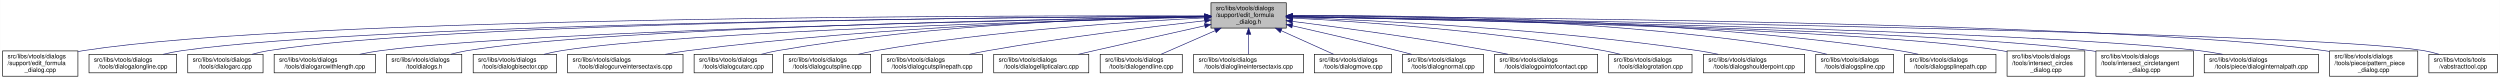
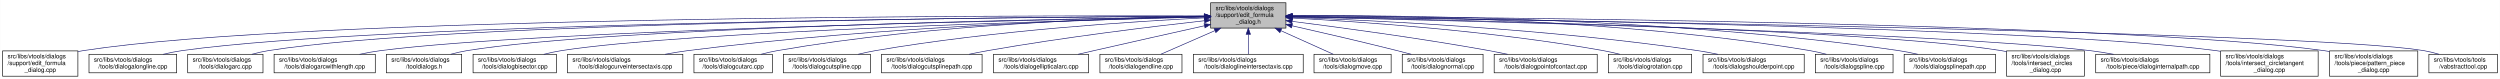
- <svg xmlns="http://www.w3.org/2000/svg" xmlns:xlink="http://www.w3.org/1999/xlink" width="4051pt" height="128pt" viewBox="0.00 0.00 4050.50 128.00">
+ <svg xmlns="http://www.w3.org/2000/svg" xmlns:xlink="http://www.w3.org/1999/xlink" width="4052pt" height="128pt" viewBox="0.00 0.00 4051.50 128.00">
  <g id="graph0" class="graph" transform="scale(1 1) rotate(0) translate(4 124)">
-     <polygon fill="white" stroke="transparent" points="-4,4 -4,-124 4046.5,-124 4046.5,4 -4,4" />
+     <polygon fill="white" stroke="transparent" points="-4,4 -4,-124 4047.5,-124 4047.5,4 -4,4" />
    <g id="node1" class="node">
      <g id="a_node1">
        <a xlink:title=" ">
          <polygon fill="#bfbfbf" stroke="black" points="1958,-78.5 1958,-119.5 2080,-119.5 2080,-78.5 1958,-78.5" />
          <text text-anchor="start" x="1966" y="-107.5" font-family="Helvetica,sans-Serif" font-size="10.00">src/libs/vtools/dialogs</text>
          <text text-anchor="start" x="1966" y="-96.5" font-family="Helvetica,sans-Serif" font-size="10.00">/support/edit_formula</text>
          <text text-anchor="middle" x="2019" y="-85.5" font-family="Helvetica,sans-Serif" font-size="10.00">_dialog.h</text>
        </a>
      </g>
    </g>
    <g id="node2" class="node">
      <g id="a_node2">
        <a xlink:href="../../d7/d8d/edit__formula__dialog_8cpp.html" target="_top" xlink:title=" ">
          <polygon fill="white" stroke="black" points="0,-0.5 0,-41.5 122,-41.5 122,-0.5 0,-0.5" />
          <text text-anchor="start" x="8" y="-29.5" font-family="Helvetica,sans-Serif" font-size="10.00">src/libs/vtools/dialogs</text>
          <text text-anchor="start" x="8" y="-18.5" font-family="Helvetica,sans-Serif" font-size="10.00">/support/edit_formula</text>
          <text text-anchor="middle" x="61" y="-7.5" font-family="Helvetica,sans-Serif" font-size="10.00">_dialog.cpp</text>
        </a>
      </g>
    </g>
    <g id="edge1" class="edge">
      <path fill="none" stroke="midnightblue" d="M1947.44,-98.25C1647.55,-98.94 490.88,-97.85 131,-42 128.13,-41.55 125.21,-41.03 122.27,-40.44" />
      <polygon fill="midnightblue" stroke="midnightblue" points="1947.76,-101.75 1957.75,-98.23 1947.74,-94.75 1947.76,-101.75" />
    </g>
    <g id="node3" class="node">
      <g id="a_node3">
        <a xlink:href="../../d6/d5d/dialogalongline_8cpp.html" target="_top" xlink:title=" ">
          <polygon fill="white" stroke="black" points="140,-6 140,-36 282,-36 282,-6 140,-6" />
          <text text-anchor="start" x="148" y="-24" font-family="Helvetica,sans-Serif" font-size="10.00">src/libs/vtools/dialogs</text>
          <text text-anchor="middle" x="211" y="-13" font-family="Helvetica,sans-Serif" font-size="10.00">/tools/dialogalongline.cpp</text>
        </a>
      </g>
    </g>
    <g id="edge2" class="edge">
      <path fill="none" stroke="midnightblue" d="M1947.53,-97.71C1664.11,-96.24 618.78,-87.75 291,-42 280.93,-40.59 270.3,-38.43 260.18,-36.04" />
      <polygon fill="midnightblue" stroke="midnightblue" points="1947.67,-101.21 1957.69,-97.76 1947.7,-94.21 1947.67,-101.21" />
    </g>
    <g id="node4" class="node">
      <g id="a_node4">
        <a xlink:href="../../d1/d37/dialogarc_8cpp.html" target="_top" xlink:title=" ">
          <polygon fill="white" stroke="black" points="300,-6 300,-36 422,-36 422,-6 300,-6" />
          <text text-anchor="start" x="308" y="-24" font-family="Helvetica,sans-Serif" font-size="10.00">src/libs/vtools/dialogs</text>
          <text text-anchor="middle" x="361" y="-13" font-family="Helvetica,sans-Serif" font-size="10.00">/tools/dialogarc.cpp</text>
        </a>
      </g>
    </g>
    <g id="edge3" class="edge">
      <path fill="none" stroke="midnightblue" d="M1947.98,-97.79C1679.89,-96.62 729.45,-89.18 431,-42 422.14,-40.6 412.8,-38.44 403.95,-36.04" />
      <polygon fill="midnightblue" stroke="midnightblue" points="1947.97,-101.29 1957.98,-97.83 1948,-94.29 1947.97,-101.29" />
    </g>
    <g id="node5" class="node">
      <g id="a_node5">
        <a xlink:href="../../d2/d29/dialogarcwithlength_8cpp.html" target="_top" xlink:title=" ">
          <polygon fill="white" stroke="black" points="440,-6 440,-36 604,-36 604,-6 440,-6" />
          <text text-anchor="start" x="448" y="-24" font-family="Helvetica,sans-Serif" font-size="10.00">src/libs/vtools/dialogs</text>
          <text text-anchor="middle" x="522" y="-13" font-family="Helvetica,sans-Serif" font-size="10.00">/tools/dialogarcwithlength.cpp</text>
        </a>
      </g>
    </g>
    <g id="edge4" class="edge">
      <path fill="none" stroke="midnightblue" d="M1947.27,-96.82C1698.7,-92.46 875.15,-75.76 613,-42 601.77,-40.55 589.88,-38.4 578.52,-36.04" />
      <polygon fill="midnightblue" stroke="midnightblue" points="1947.56,-100.32 1957.62,-97 1947.68,-93.32 1947.56,-100.32" />
    </g>
    <g id="node6" class="node">
      <g id="a_node6">
        <a xlink:href="../../df/ded/tooldialogs_8h.html" target="_top" xlink:title=" ">
          <polygon fill="white" stroke="black" points="622,-6 622,-36 744,-36 744,-6 622,-6" />
          <text text-anchor="start" x="630" y="-24" font-family="Helvetica,sans-Serif" font-size="10.00">src/libs/vtools/dialogs</text>
          <text text-anchor="middle" x="683" y="-13" font-family="Helvetica,sans-Serif" font-size="10.00">/tooldialogs.h</text>
        </a>
      </g>
    </g>
    <g id="edge5" class="edge">
      <path fill="none" stroke="midnightblue" d="M1947.74,-97.04C1716.05,-93.57 985.69,-79.85 753,-42 744.27,-40.58 735.08,-38.44 726.33,-36.08" />
      <polygon fill="midnightblue" stroke="midnightblue" points="1947.68,-100.54 1957.74,-97.19 1947.79,-93.54 1947.68,-100.54" />
    </g>
    <g id="node7" class="node">
      <g id="a_node7">
        <a xlink:href="../../da/dfa/dialogbisector_8cpp.html" target="_top" xlink:title=" ">
          <polygon fill="white" stroke="black" points="762.5,-6 762.5,-36 897.5,-36 897.5,-6 762.5,-6" />
          <text text-anchor="start" x="770.5" y="-24" font-family="Helvetica,sans-Serif" font-size="10.00">src/libs/vtools/dialogs</text>
          <text text-anchor="middle" x="830" y="-13" font-family="Helvetica,sans-Serif" font-size="10.00">/tools/dialogbisector.cpp</text>
        </a>
      </g>
    </g>
    <g id="edge6" class="edge">
      <path fill="none" stroke="midnightblue" d="M1947.86,-96.35C1735.46,-91.11 1108.1,-73.33 906,-42 896.56,-40.54 886.6,-38.38 877.11,-36.01" />
      <polygon fill="midnightblue" stroke="midnightblue" points="1947.88,-99.85 1957.96,-96.59 1948.05,-92.85 1947.88,-99.85" />
    </g>
    <g id="node8" class="node">
      <g id="a_node8">
        <a xlink:href="../../dd/d39/dialogcurveintersectaxis_8cpp.html" target="_top" xlink:title=" ">
          <polygon fill="white" stroke="black" points="915.5,-6 915.5,-36 1102.5,-36 1102.5,-6 915.5,-6" />
          <text text-anchor="start" x="923.5" y="-24" font-family="Helvetica,sans-Serif" font-size="10.00">src/libs/vtools/dialogs</text>
          <text text-anchor="middle" x="1009" y="-13" font-family="Helvetica,sans-Serif" font-size="10.00">/tools/dialogcurveintersectaxis.cpp</text>
        </a>
      </g>
    </g>
    <g id="edge7" class="edge">
      <path fill="none" stroke="midnightblue" d="M1947.66,-96.8C1794.08,-93.51 1420.91,-81.76 1111,-42 1098.92,-40.45 1086.12,-38.33 1073.81,-36.04" />
      <polygon fill="midnightblue" stroke="midnightblue" points="1947.83,-100.3 1957.9,-97.01 1947.97,-93.3 1947.83,-100.3" />
    </g>
    <g id="node9" class="node">
      <g id="a_node9">
        <a xlink:href="../../d9/d90/dialogcutarc_8cpp.html" target="_top" xlink:title=" ">
          <polygon fill="white" stroke="black" points="1120.5,-6 1120.5,-36 1247.5,-36 1247.5,-6 1120.5,-6" />
          <text text-anchor="start" x="1128.5" y="-24" font-family="Helvetica,sans-Serif" font-size="10.00">src/libs/vtools/dialogs</text>
          <text text-anchor="middle" x="1184" y="-13" font-family="Helvetica,sans-Serif" font-size="10.00">/tools/dialogcutarc.cpp</text>
        </a>
      </g>
    </g>
    <g id="edge8" class="edge">
      <path fill="none" stroke="midnightblue" d="M1947.4,-97.45C1811.58,-95.36 1507.57,-85.73 1256,-42 1247.31,-40.49 1238.15,-38.37 1229.4,-36.07" />
      <polygon fill="midnightblue" stroke="midnightblue" points="1947.62,-100.95 1957.67,-97.59 1947.72,-93.95 1947.62,-100.95" />
    </g>
    <g id="node10" class="node">
      <g id="a_node10">
        <a xlink:href="../../d3/d2e/dialogcutspline_8cpp.html" target="_top" xlink:title=" ">
          <polygon fill="white" stroke="black" points="1265.5,-6 1265.5,-36 1406.5,-36 1406.5,-6 1265.5,-6" />
          <text text-anchor="start" x="1273.5" y="-24" font-family="Helvetica,sans-Serif" font-size="10.00">src/libs/vtools/dialogs</text>
          <text text-anchor="middle" x="1336" y="-13" font-family="Helvetica,sans-Serif" font-size="10.00">/tools/dialogcutspline.cpp</text>
        </a>
      </g>
    </g>
    <g id="edge9" class="edge">
      <path fill="none" stroke="midnightblue" d="M1947.42,-94.97C1833.86,-89.35 1605.73,-74.78 1415,-42 1405.8,-40.42 1396.09,-38.32 1386.75,-36.08" />
      <polygon fill="midnightblue" stroke="midnightblue" points="1947.56,-98.48 1957.72,-95.47 1947.9,-91.49 1947.56,-98.48" />
    </g>
    <g id="node11" class="node">
      <g id="a_node11">
        <a xlink:href="../../df/d30/dialogcutsplinepath_8cpp.html" target="_top" xlink:title=" ">
          <polygon fill="white" stroke="black" points="1424.5,-6 1424.5,-36 1587.5,-36 1587.5,-6 1424.5,-6" />
          <text text-anchor="start" x="1432.5" y="-24" font-family="Helvetica,sans-Serif" font-size="10.00">src/libs/vtools/dialogs</text>
          <text text-anchor="middle" x="1506" y="-13" font-family="Helvetica,sans-Serif" font-size="10.00">/tools/dialogcutsplinepath.cpp</text>
        </a>
      </g>
    </g>
    <g id="edge10" class="edge">
      <path fill="none" stroke="midnightblue" d="M1948,-90.43C1863.91,-81.04 1719.75,-63.59 1597,-42 1587.12,-40.26 1576.69,-38.19 1566.56,-36.06" />
      <polygon fill="midnightblue" stroke="midnightblue" points="1947.63,-93.91 1957.95,-91.54 1948.4,-86.95 1947.63,-93.91" />
    </g>
    <g id="node12" class="node">
      <g id="a_node12">
        <a xlink:href="../../d9/d68/dialogellipticalarc_8cpp.html" target="_top" xlink:title=" ">
          <polygon fill="white" stroke="black" points="1606,-6 1606,-36 1760,-36 1760,-6 1606,-6" />
          <text text-anchor="start" x="1614" y="-24" font-family="Helvetica,sans-Serif" font-size="10.00">src/libs/vtools/dialogs</text>
          <text text-anchor="middle" x="1683" y="-13" font-family="Helvetica,sans-Serif" font-size="10.00">/tools/dialogellipticalarc.cpp</text>
        </a>
      </g>
    </g>
    <g id="edge11" class="edge">
      <path fill="none" stroke="midnightblue" d="M1947.77,-82.21C1897.73,-71.07 1829.24,-55.75 1769,-42 1760.63,-40.09 1751.81,-38.06 1743.13,-36.05" />
      <polygon fill="midnightblue" stroke="midnightblue" points="1947.32,-85.69 1957.84,-84.45 1948.84,-78.86 1947.32,-85.69" />
    </g>
    <g id="node13" class="node">
      <g id="a_node13">
        <a xlink:href="../../d3/d15/dialogendline_8cpp.html" target="_top" xlink:title=" ">
          <polygon fill="white" stroke="black" points="1778.5,-6 1778.5,-36 1911.5,-36 1911.5,-6 1778.5,-6" />
          <text text-anchor="start" x="1786.5" y="-24" font-family="Helvetica,sans-Serif" font-size="10.00">src/libs/vtools/dialogs</text>
          <text text-anchor="middle" x="1845" y="-13" font-family="Helvetica,sans-Serif" font-size="10.00">/tools/dialogendline.cpp</text>
        </a>
      </g>
    </g>
    <g id="edge12" class="edge">
      <path fill="none" stroke="midnightblue" d="M1964.7,-74.28C1936.02,-61.76 1901.79,-46.81 1877.3,-36.11" />
      <polygon fill="midnightblue" stroke="midnightblue" points="1963.63,-77.63 1974.19,-78.43 1966.43,-71.22 1963.63,-77.63" />
    </g>
    <g id="node14" class="node">
      <g id="a_node14">
        <a xlink:href="../../de/d3c/dialoglineintersectaxis_8cpp.html" target="_top" xlink:title=" ">
          <polygon fill="white" stroke="black" points="1930,-6 1930,-36 2108,-36 2108,-6 1930,-6" />
          <text text-anchor="start" x="1938" y="-24" font-family="Helvetica,sans-Serif" font-size="10.00">src/libs/vtools/dialogs</text>
          <text text-anchor="middle" x="2019" y="-13" font-family="Helvetica,sans-Serif" font-size="10.00">/tools/dialoglineintersectaxis.cpp</text>
        </a>
      </g>
    </g>
    <g id="edge13" class="edge">
      <path fill="none" stroke="midnightblue" d="M2019,-68.28C2019,-57.25 2019,-45.25 2019,-36.23" />
      <polygon fill="midnightblue" stroke="midnightblue" points="2015.5,-68.43 2019,-78.43 2022.5,-68.43 2015.5,-68.43" />
    </g>
    <g id="node15" class="node">
      <g id="a_node15">
        <a xlink:href="../../d2/d51/dialogmove_8cpp.html" target="_top" xlink:title=" ">
          <polygon fill="white" stroke="black" points="2125.5,-6 2125.5,-36 2250.5,-36 2250.5,-6 2125.5,-6" />
          <text text-anchor="start" x="2133.5" y="-24" font-family="Helvetica,sans-Serif" font-size="10.00">src/libs/vtools/dialogs</text>
          <text text-anchor="middle" x="2188" y="-13" font-family="Helvetica,sans-Serif" font-size="10.00">/tools/dialogmove.cpp</text>
        </a>
      </g>
    </g>
    <g id="edge14" class="edge">
      <path fill="none" stroke="midnightblue" d="M2071.74,-74.28C2099.6,-61.76 2132.84,-46.81 2156.63,-36.11" />
      <polygon fill="midnightblue" stroke="midnightblue" points="2070.21,-71.13 2062.52,-78.43 2073.08,-77.52 2070.21,-71.13" />
    </g>
    <g id="node16" class="node">
      <g id="a_node16">
        <a xlink:href="../../da/df4/dialognormal_8cpp.html" target="_top" xlink:title=" ">
          <polygon fill="white" stroke="black" points="2268.5,-6 2268.5,-36 2399.5,-36 2399.5,-6 2268.5,-6" />
          <text text-anchor="start" x="2276.5" y="-24" font-family="Helvetica,sans-Serif" font-size="10.00">src/libs/vtools/dialogs</text>
          <text text-anchor="middle" x="2334" y="-13" font-family="Helvetica,sans-Serif" font-size="10.00">/tools/dialognormal.cpp</text>
        </a>
      </g>
    </g>
    <g id="edge15" class="edge">
      <path fill="none" stroke="midnightblue" d="M2090.05,-82.19C2138.13,-71.32 2203.02,-56.32 2260,-42 2267.49,-40.12 2275.38,-38.06 2283.11,-36.01" />
      <polygon fill="midnightblue" stroke="midnightblue" points="2089.04,-78.83 2080.06,-84.44 2090.58,-85.66 2089.04,-78.83" />
    </g>
    <g id="node17" class="node">
      <g id="a_node17">
        <a xlink:href="../../d9/df4/dialogpointofcontact_8cpp.html" target="_top" xlink:title=" ">
          <polygon fill="white" stroke="black" points="2417.5,-6 2417.5,-36 2584.5,-36 2584.5,-6 2417.5,-6" />
          <text text-anchor="start" x="2425.5" y="-24" font-family="Helvetica,sans-Serif" font-size="10.00">src/libs/vtools/dialogs</text>
          <text text-anchor="middle" x="2501" y="-13" font-family="Helvetica,sans-Serif" font-size="10.00">/tools/dialogpointofcontact.cpp</text>
        </a>
      </g>
    </g>
    <g id="edge16" class="edge">
      <path fill="none" stroke="midnightblue" d="M2090.26,-89.32C2168.63,-79.41 2298.19,-61.97 2409,-42 2418.81,-40.23 2429.17,-38.17 2439.26,-36.06" />
      <polygon fill="midnightblue" stroke="midnightblue" points="2089.5,-85.89 2080.01,-90.61 2090.37,-92.83 2089.5,-85.89" />
    </g>
    <g id="node18" class="node">
      <g id="a_node18">
        <a xlink:href="../../dc/d64/dialogrotation_8cpp.html" target="_top" xlink:title=" ">
          <polygon fill="white" stroke="black" points="2602.5,-6 2602.5,-36 2737.5,-36 2737.5,-6 2602.5,-6" />
          <text text-anchor="start" x="2610.5" y="-24" font-family="Helvetica,sans-Serif" font-size="10.00">src/libs/vtools/dialogs</text>
          <text text-anchor="middle" x="2670" y="-13" font-family="Helvetica,sans-Serif" font-size="10.00">/tools/dialogrotation.cpp</text>
        </a>
      </g>
    </g>
    <g id="edge17" class="edge">
      <path fill="none" stroke="midnightblue" d="M2090.53,-94.72C2199.77,-88.89 2414.43,-74.16 2594,-42 2602.86,-40.41 2612.21,-38.31 2621.2,-36.07" />
      <polygon fill="midnightblue" stroke="midnightblue" points="2090.09,-91.24 2080.29,-95.26 2090.46,-98.23 2090.09,-91.24" />
    </g>
    <g id="node19" class="node">
      <g id="a_node19">
        <a xlink:href="../../d3/d23/dialogshoulderpoint_8cpp.html" target="_top" xlink:title=" ">
          <polygon fill="white" stroke="black" points="2756,-6 2756,-36 2920,-36 2920,-6 2756,-6" />
          <text text-anchor="start" x="2764" y="-24" font-family="Helvetica,sans-Serif" font-size="10.00">src/libs/vtools/dialogs</text>
          <text text-anchor="middle" x="2838" y="-13" font-family="Helvetica,sans-Serif" font-size="10.00">/tools/dialogshoulderpoint.cpp</text>
        </a>
      </g>
    </g>
    <g id="edge18" class="edge">
      <path fill="none" stroke="midnightblue" d="M2090.49,-95.81C2221.36,-91.07 2508,-77.28 2747,-42 2757.72,-40.42 2769.06,-38.29 2779.97,-36.02" />
      <polygon fill="midnightblue" stroke="midnightblue" points="2090.07,-92.32 2080.2,-96.18 2090.32,-99.32 2090.07,-92.32" />
    </g>
    <g id="node20" class="node">
      <g id="a_node20">
        <a xlink:href="../../df/de5/dialogspline_8cpp.html" target="_top" xlink:title=" ">
          <polygon fill="white" stroke="black" points="2938,-6 2938,-36 3064,-36 3064,-6 2938,-6" />
          <text text-anchor="start" x="2946" y="-24" font-family="Helvetica,sans-Serif" font-size="10.00">src/libs/vtools/dialogs</text>
          <text text-anchor="middle" x="3001" y="-13" font-family="Helvetica,sans-Serif" font-size="10.00">/tools/dialogspline.cpp</text>
        </a>
      </g>
    </g>
    <g id="edge19" class="edge">
      <path fill="none" stroke="midnightblue" d="M2090.48,-98.66C2244.76,-98.99 2619.99,-93.84 2929,-42 2937.83,-40.52 2947.13,-38.38 2956,-36.05" />
      <polygon fill="midnightblue" stroke="midnightblue" points="2090.21,-95.16 2080.2,-98.63 2090.19,-102.16 2090.21,-95.16" />
    </g>
    <g id="node21" class="node">
      <g id="a_node21">
        <a xlink:href="../../dc/dc2/dialogsplinepath_8cpp.html" target="_top" xlink:title=" ">
          <polygon fill="white" stroke="black" points="3082,-6 3082,-36 3230,-36 3230,-6 3082,-6" />
          <text text-anchor="start" x="3090" y="-24" font-family="Helvetica,sans-Serif" font-size="10.00">src/libs/vtools/dialogs</text>
          <text text-anchor="middle" x="3156" y="-13" font-family="Helvetica,sans-Serif" font-size="10.00">/tools/dialogsplinepath.cpp</text>
        </a>
      </g>
    </g>
    <g id="edge20" class="edge">
      <path fill="none" stroke="midnightblue" d="M2090.4,-98.7C2261.16,-99.4 2706.28,-95.46 3073,-42 3083.12,-40.52 3093.81,-38.39 3104.04,-36.06" />
      <polygon fill="midnightblue" stroke="midnightblue" points="2090.29,-95.2 2080.28,-98.65 2090.26,-102.2 2090.29,-95.2" />
    </g>
    <g id="node22" class="node">
      <g id="a_node22">
        <a xlink:href="../../d5/de8/intersect__circles__dialog_8cpp.html" target="_top" xlink:title=" ">
          <polygon fill="white" stroke="black" points="3248,-0.5 3248,-41.5 3374,-41.5 3374,-0.5 3248,-0.5" />
          <text text-anchor="start" x="3256" y="-29.5" font-family="Helvetica,sans-Serif" font-size="10.00">src/libs/vtools/dialogs</text>
          <text text-anchor="start" x="3256" y="-18.5" font-family="Helvetica,sans-Serif" font-size="10.00">/tools/intersect_circles</text>
          <text text-anchor="middle" x="3311" y="-7.5" font-family="Helvetica,sans-Serif" font-size="10.00">_dialog.cpp</text>
        </a>
      </g>
    </g>
    <g id="edge21" class="edge">
      <path fill="none" stroke="midnightblue" d="M2090.33,-96.83C2316.44,-92.8 3015.53,-77.7 3239,-42 3241.95,-41.53 3244.94,-40.98 3247.96,-40.37" />
      <polygon fill="midnightblue" stroke="midnightblue" points="2090.18,-93.33 2080.24,-97.01 2090.3,-100.33 2090.18,-93.33" />
    </g>
    <g id="node23" class="node">
      <g id="a_node23">
-         <a xlink:href="../../d5/d5a/intersect__circletangent__dialog_8cpp.html" target="_top" xlink:title=" ">
-           <polygon fill="white" stroke="black" points="3392,-0.5 3392,-41.5 3550,-41.5 3550,-0.5 3392,-0.5" />
-           <text text-anchor="start" x="3400" y="-29.5" font-family="Helvetica,sans-Serif" font-size="10.00">src/libs/vtools/dialogs</text>
-           <text text-anchor="start" x="3400" y="-18.5" font-family="Helvetica,sans-Serif" font-size="10.00">/tools/intersect_circletangent</text>
-           <text text-anchor="middle" x="3471" y="-7.5" font-family="Helvetica,sans-Serif" font-size="10.00">_dialog.cpp</text>
+         <a xlink:href="../../dc/d82/dialoginternalpath_8cpp.html" target="_top" xlink:title=" ">
+           <polygon fill="white" stroke="black" points="3392.5,-6 3392.5,-36 3577.5,-36 3577.5,-6 3392.5,-6" />
+           <text text-anchor="start" x="3400.5" y="-24" font-family="Helvetica,sans-Serif" font-size="10.00">src/libs/vtools/dialogs</text>
+           <text text-anchor="middle" x="3485" y="-13" font-family="Helvetica,sans-Serif" font-size="10.00">/tools/piece/dialoginternalpath.cpp</text>
        </a>
      </g>
    </g>
    <g id="edge22" class="edge">
-       <path fill="none" stroke="midnightblue" d="M2090.25,-96.79C2333.4,-92.4 3129.39,-75.74 3383,-42 3385.95,-41.61 3388.95,-41.16 3391.97,-40.68" />
-       <polygon fill="midnightblue" stroke="midnightblue" points="2090.06,-93.29 2080.12,-96.97 2090.18,-100.29 2090.06,-93.29" />
+       <path fill="none" stroke="midnightblue" d="M2090.22,-96.51C2333.26,-91.21 3128.91,-71.95 3383,-42 3395.46,-40.53 3408.67,-38.39 3421.3,-36.04" />
+       <polygon fill="midnightblue" stroke="midnightblue" points="2090.01,-93.02 2080.09,-96.73 2090.16,-100.01 2090.01,-93.02" />
    </g>
    <g id="node24" class="node">
      <g id="a_node24">
-         <a xlink:href="../../dc/d82/dialoginternalpath_8cpp.html" target="_top" xlink:title=" ">
-           <polygon fill="white" stroke="black" points="3567.5,-6 3567.5,-36 3752.5,-36 3752.5,-6 3567.5,-6" />
-           <text text-anchor="start" x="3575.5" y="-24" font-family="Helvetica,sans-Serif" font-size="10.00">src/libs/vtools/dialogs</text>
-           <text text-anchor="middle" x="3660" y="-13" font-family="Helvetica,sans-Serif" font-size="10.00">/tools/piece/dialoginternalpath.cpp</text>
+         <a xlink:href="../../d5/d5a/intersect__circletangent__dialog_8cpp.html" target="_top" xlink:title=" ">
+           <polygon fill="white" stroke="black" points="3595,-0.5 3595,-41.5 3753,-41.5 3753,-0.5 3595,-0.5" />
+           <text text-anchor="start" x="3603" y="-29.5" font-family="Helvetica,sans-Serif" font-size="10.00">src/libs/vtools/dialogs</text>
+           <text text-anchor="start" x="3603" y="-18.5" font-family="Helvetica,sans-Serif" font-size="10.00">/tools/intersect_circletangent</text>
+           <text text-anchor="middle" x="3674" y="-7.5" font-family="Helvetica,sans-Serif" font-size="10.00">_dialog.cpp</text>
        </a>
      </g>
    </g>
    <g id="edge23" class="edge">
-       <path fill="none" stroke="midnightblue" d="M2090.37,-96.91C2353.47,-92.67 3268.9,-75.78 3559,-42 3571.43,-40.55 3584.61,-38.4 3597.21,-36.04" />
-       <polygon fill="midnightblue" stroke="midnightblue" points="2090.12,-93.42 2080.17,-97.08 2090.23,-100.42 2090.12,-93.42" />
+       <path fill="none" stroke="midnightblue" d="M2090.34,-97.25C2356.55,-94.19 3291.68,-80.86 3587,-42 3589.61,-41.66 3592.26,-41.27 3594.93,-40.85" />
+       <polygon fill="midnightblue" stroke="midnightblue" points="2089.99,-93.76 2080.03,-97.37 2090.07,-100.76 2089.99,-93.76" />
    </g>
    <g id="node25" class="node">
      <g id="a_node25">
        <a xlink:href="../../de/d46/pattern__piece__dialog_8cpp.html" target="_top" xlink:title=" ">
-           <polygon fill="white" stroke="black" points="3770.5,-0.5 3770.5,-41.5 3913.5,-41.5 3913.5,-0.5 3770.5,-0.5" />
-           <text text-anchor="start" x="3778.5" y="-29.5" font-family="Helvetica,sans-Serif" font-size="10.00">src/libs/vtools/dialogs</text>
-           <text text-anchor="start" x="3778.5" y="-18.5" font-family="Helvetica,sans-Serif" font-size="10.00">/tools/piece/pattern_piece</text>
-           <text text-anchor="middle" x="3842" y="-7.5" font-family="Helvetica,sans-Serif" font-size="10.00">_dialog.cpp</text>
+           <polygon fill="white" stroke="black" points="3771.5,-0.5 3771.5,-41.5 3914.5,-41.5 3914.5,-0.5 3771.5,-0.5" />
+           <text text-anchor="start" x="3779.5" y="-29.5" font-family="Helvetica,sans-Serif" font-size="10.00">src/libs/vtools/dialogs</text>
+           <text text-anchor="start" x="3779.5" y="-18.5" font-family="Helvetica,sans-Serif" font-size="10.00">/tools/piece/pattern_piece</text>
+           <text text-anchor="middle" x="3843" y="-7.5" font-family="Helvetica,sans-Serif" font-size="10.00">_dialog.cpp</text>
        </a>
      </g>
    </g>
    <g id="edge24" class="edge">
-       <path fill="none" stroke="midnightblue" d="M2090.61,-97.73C2375.79,-96.34 3431.18,-88.13 3762,-42 3764.69,-41.62 3767.43,-41.19 3770.18,-40.72" />
-       <polygon fill="midnightblue" stroke="midnightblue" points="2090.38,-94.23 2080.39,-97.78 2090.41,-101.23 2090.38,-94.23" />
+       <path fill="none" stroke="midnightblue" d="M2090.61,-97.7C2375.77,-96.21 3431.12,-87.65 3762,-42 3765.01,-41.58 3768.08,-41.1 3771.16,-40.57" />
+       <polygon fill="midnightblue" stroke="midnightblue" points="2090.37,-94.2 2080.39,-97.75 2090.41,-101.2 2090.37,-94.2" />
    </g>
    <g id="node26" class="node">
      <g id="a_node26">
        <a xlink:href="../../d9/d4e/vabstracttool_8cpp.html" target="_top" xlink:title=" ">
-           <polygon fill="white" stroke="black" points="3931.5,-6 3931.5,-36 4042.5,-36 4042.5,-6 3931.5,-6" />
-           <text text-anchor="start" x="3939.5" y="-24" font-family="Helvetica,sans-Serif" font-size="10.00">src/libs/vtools/tools</text>
-           <text text-anchor="middle" x="3987" y="-13" font-family="Helvetica,sans-Serif" font-size="10.00">/vabstracttool.cpp</text>
+           <polygon fill="white" stroke="black" points="3932.5,-6 3932.5,-36 4043.5,-36 4043.5,-6 3932.5,-6" />
+           <text text-anchor="start" x="3940.5" y="-24" font-family="Helvetica,sans-Serif" font-size="10.00">src/libs/vtools/tools</text>
+           <text text-anchor="middle" x="3988" y="-13" font-family="Helvetica,sans-Serif" font-size="10.00">/vabstracttool.cpp</text>
        </a>
      </g>
    </g>
    <g id="edge25" class="edge">
-       <path fill="none" stroke="midnightblue" d="M2090.34,-97.06C2414.42,-92.61 3740,-72.69 3923,-42 3931.15,-40.63 3939.7,-38.49 3947.81,-36.1" />
-       <polygon fill="midnightblue" stroke="midnightblue" points="2090.09,-93.56 2080.14,-97.19 2090.19,-100.56 2090.09,-93.56" />
+       <path fill="none" stroke="midnightblue" d="M2090.38,-97.06C2414.63,-92.61 3740.91,-72.7 3924,-42 3932.15,-40.63 3940.7,-38.49 3948.81,-36.1" />
+       <polygon fill="midnightblue" stroke="midnightblue" points="2090.13,-93.56 2080.17,-97.2 2090.22,-100.56 2090.13,-93.56" />
    </g>
  </g>
</svg>
